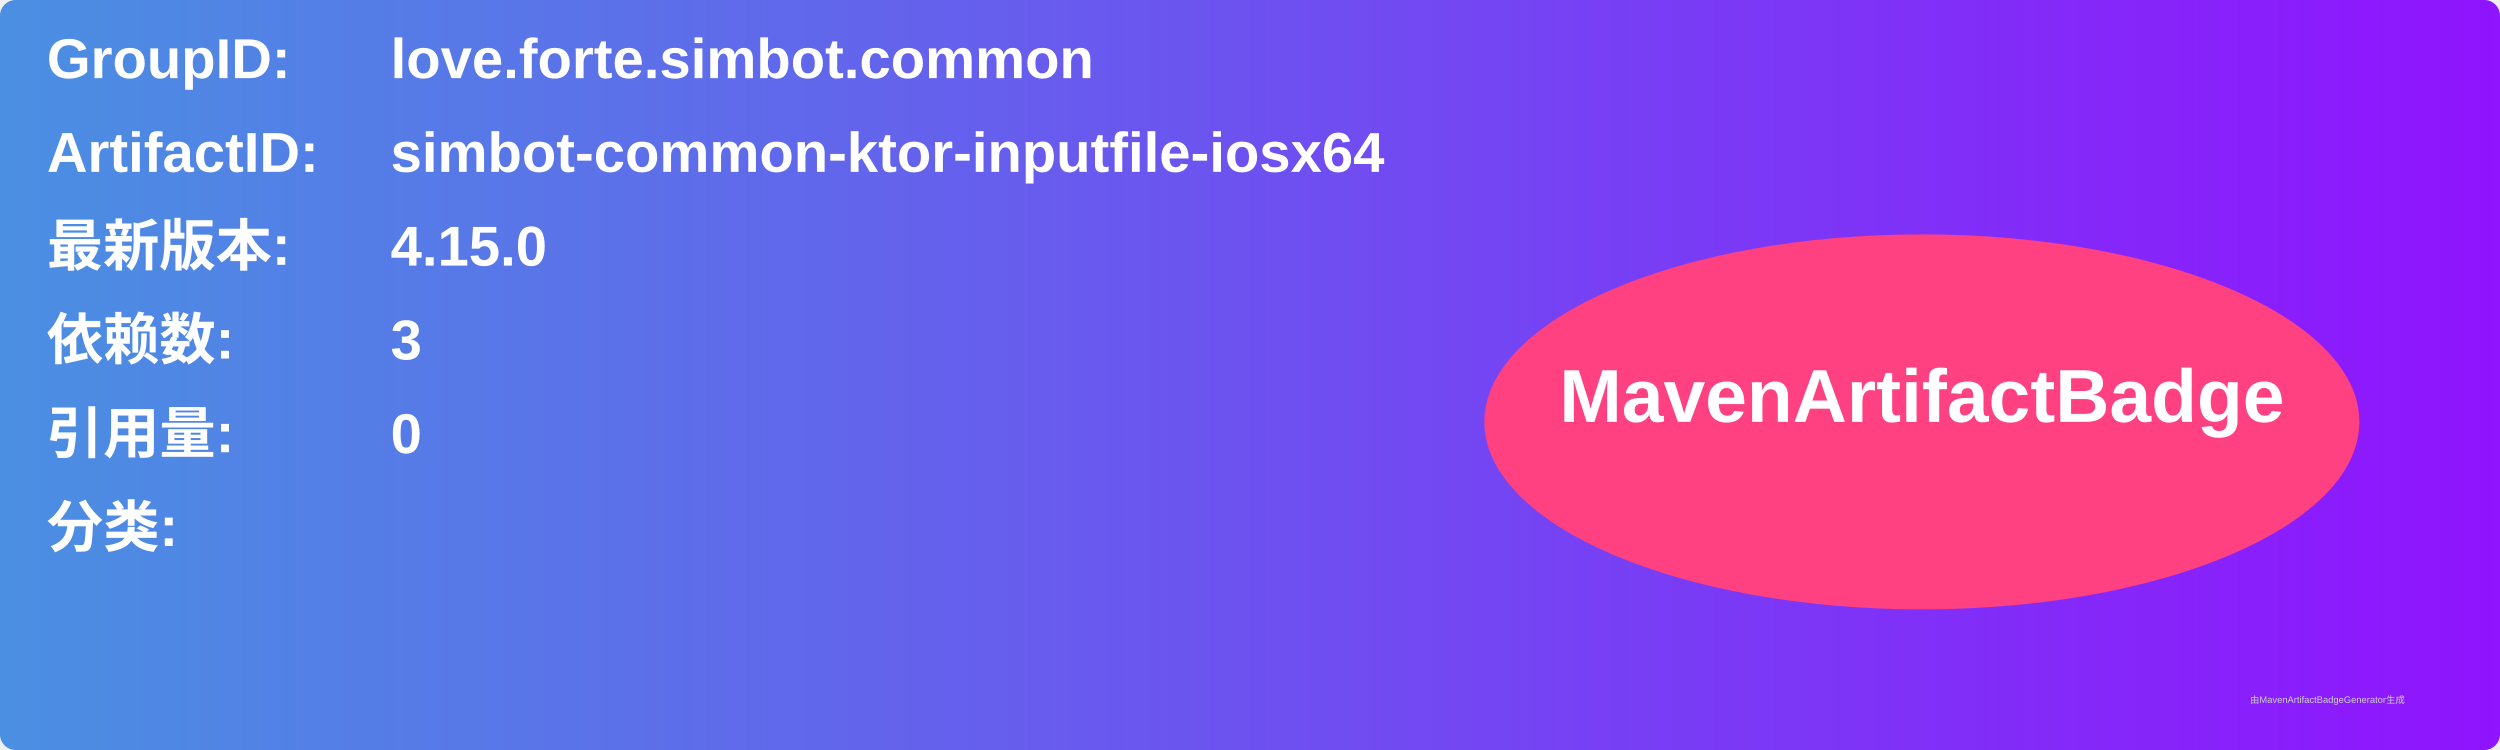
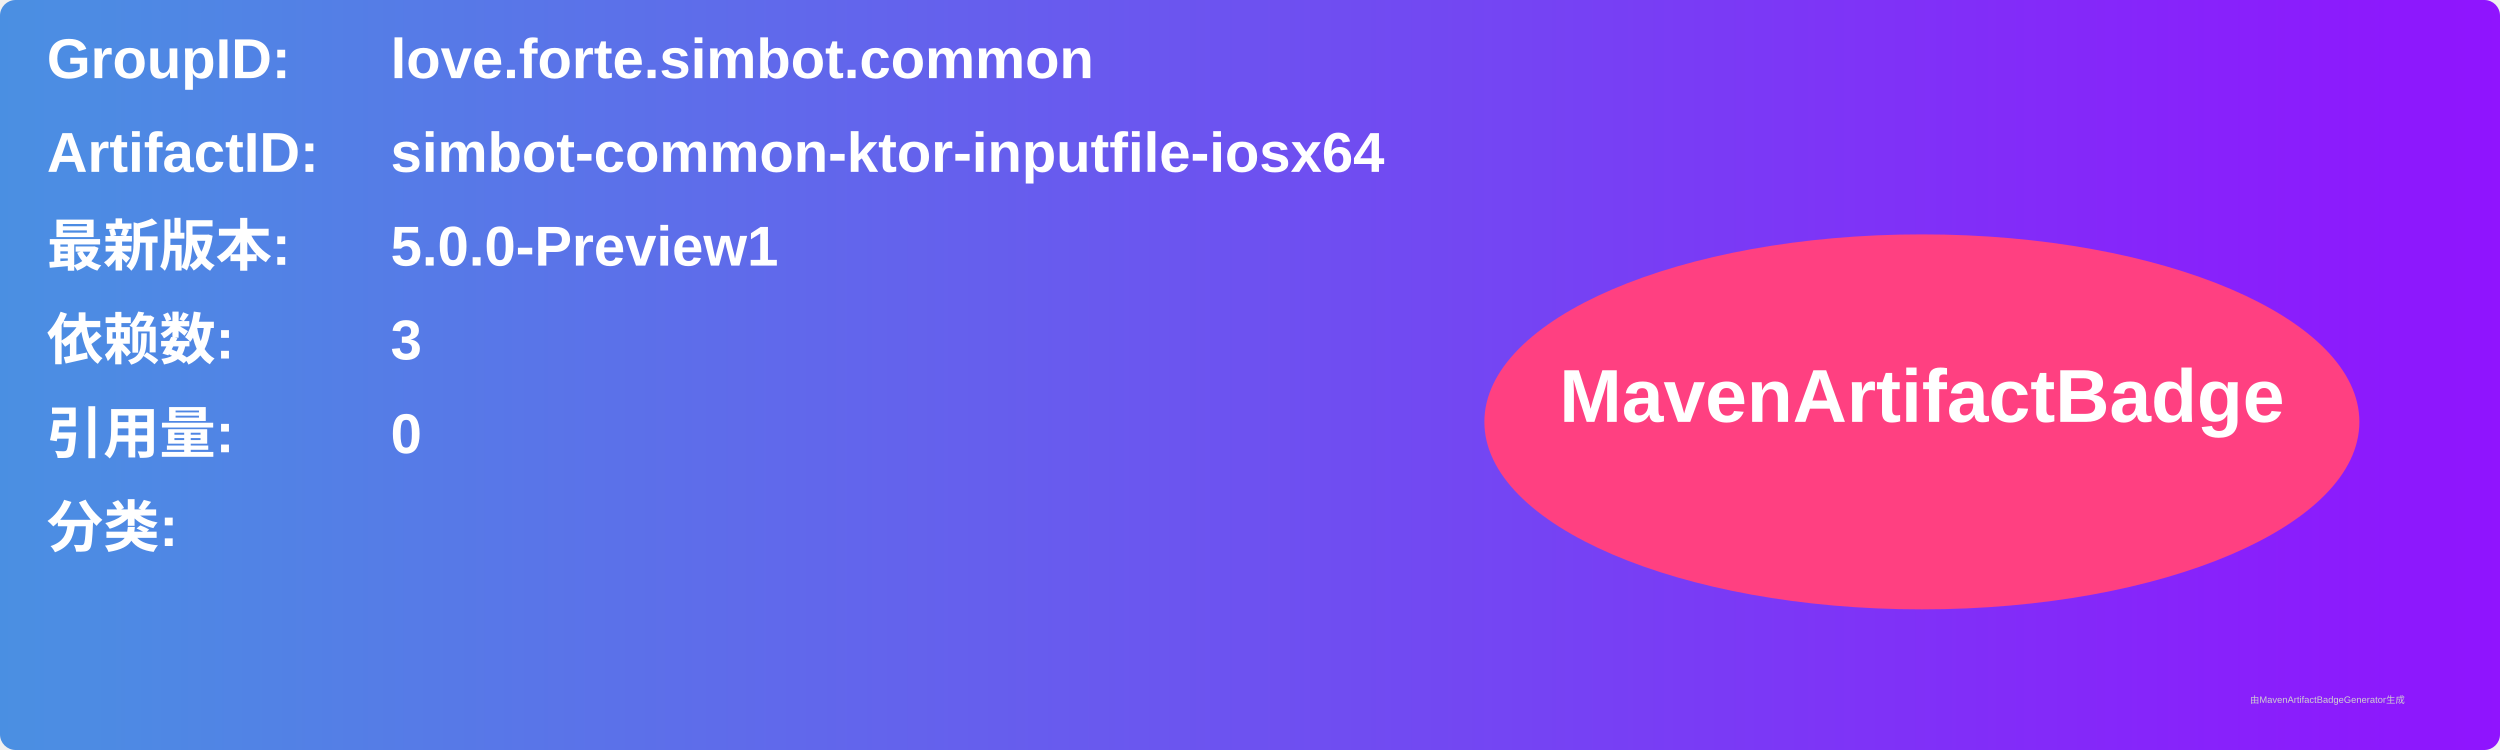
<svg xmlns="http://www.w3.org/2000/svg" width="800" height="240" viewBox="0 0 800 240">
  <linearGradient id="grad" x1="0%" y1="0%" x2="100%" y2="0%">
    <stop offset="0%" stop-color="#4a90e2" />
    <stop offset="100%" stop-color="#9013fe" />
  </linearGradient>
  <rect width="100%" height="100%" rx="5" ry="5" fill="url(#grad)" />
  <g transform="translate(15, 15)">
    <text x="0" y="10" font-family="Arial" font-size="18" fill="white" font-weight="bold" width="260">GroupID:</text>
    <text x="110" y="10" font-family="Arial" font-size="18" fill="white" font-weight="bold" width="460">love.forte.simbot.common</text>
    <text x="0" y="40" font-family="Arial" font-size="18" fill="white" font-weight="bold" width="260">ArtifactID:</text>
    <text x="110" y="40" font-family="Arial" font-size="18" fill="white" font-weight="bold" width="460">simbot-common-ktor-inputfile-iosx64</text>
    <text x="0" y="70" font-family="Arial" font-size="18" fill="white" font-weight="bold">最新版本:</text>
    <text x="110" y="70" font-family="Arial" font-size="18" fill="white" font-weight="bold">
-       <tspan font-weight="bold">4.15.0</tspan>
+       <tspan font-weight="bold">5.0.0-Preview1</tspan>
    </text>
    <text x="0" y="100" font-family="Arial" font-size="18" fill="white" font-weight="bold">依赖数: </text>
    <text x="110" y="100" font-family="Arial" font-size="18" fill="white">
      <tspan font-weight="bold">3</tspan>
    </text>
    <text x="0" y="130" font-family="Arial" font-size="18" fill="white" font-weight="bold">引用量: </text>
    <text x="110" y="130" font-family="Arial" font-size="18" fill="white">
      <tspan font-weight="bold">0</tspan>
    </text>
    <text x="0" y="160" font-family="Arial" font-size="18" fill="white" font-weight="bold">分类:</text>
    <text x="10" y="190" font-family="Arial" font-size="10" fill="white">
      <tspan font-weight="bold" />
    </text>
    <ellipse cx="600" cy="120" rx="140" ry="60" fill="#ff4081" />
    <text x="600" y="120" text-anchor="middle" font-family="Arial" font-size="24" fill="white" font-weight="bold">MavenArtifactBadge</text>
  </g>
  <text x="720" y="225" font-family="Arial" font-size="3" fill="#d0d0d0">由MavenArtifactBadgeGenerator生成</text>
</svg>
